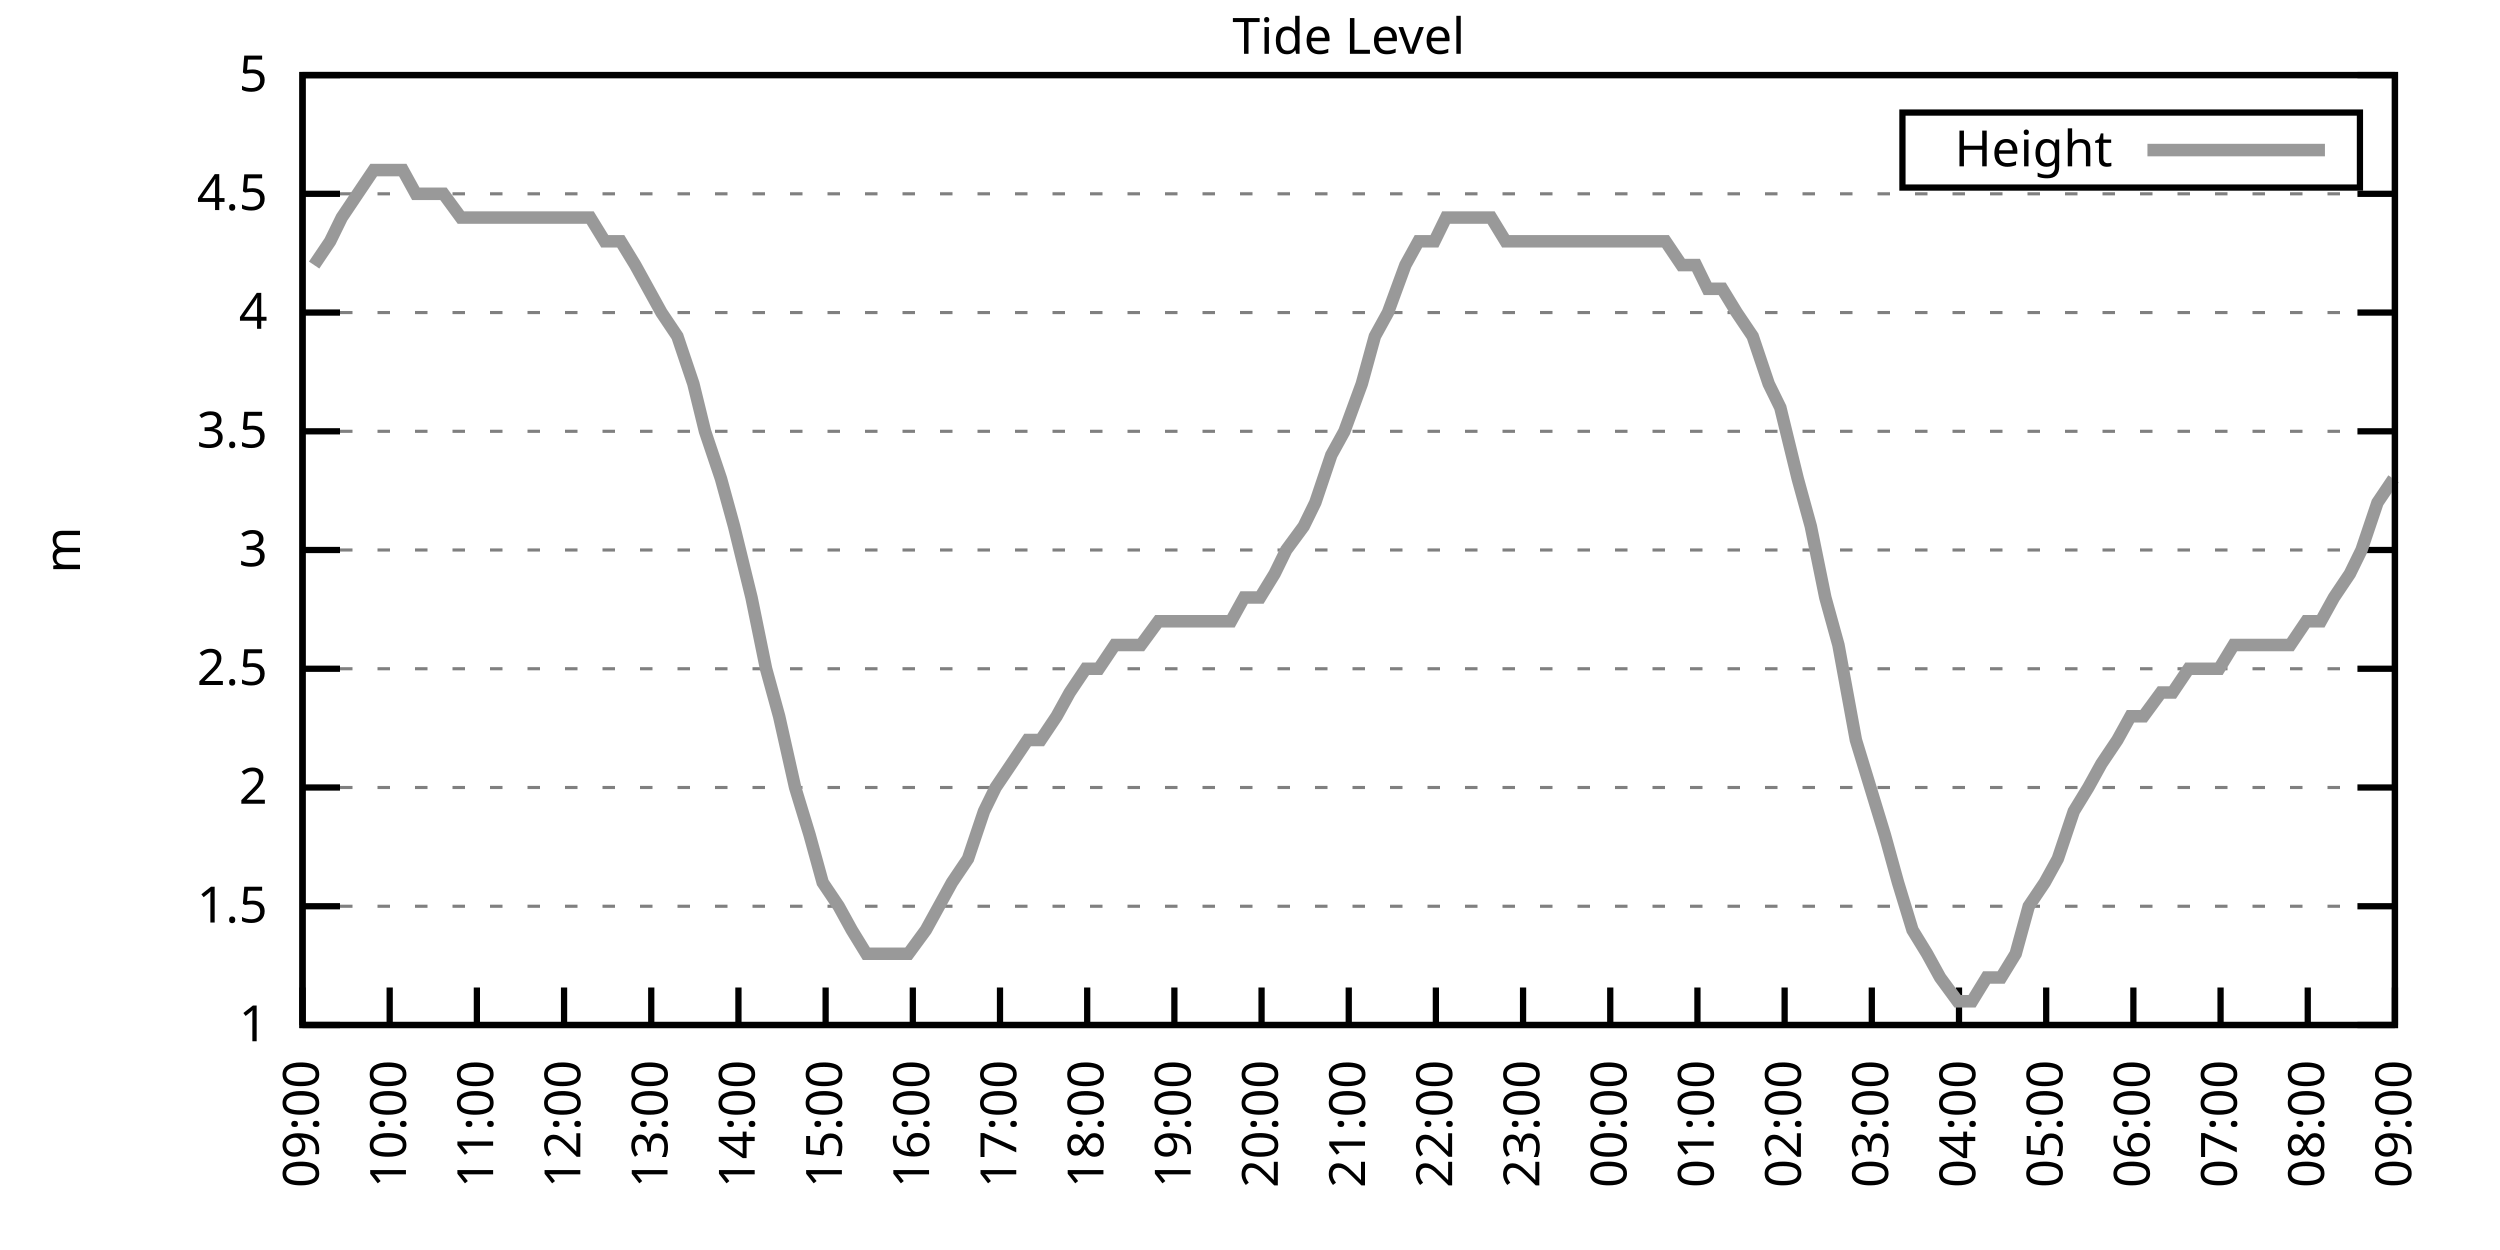
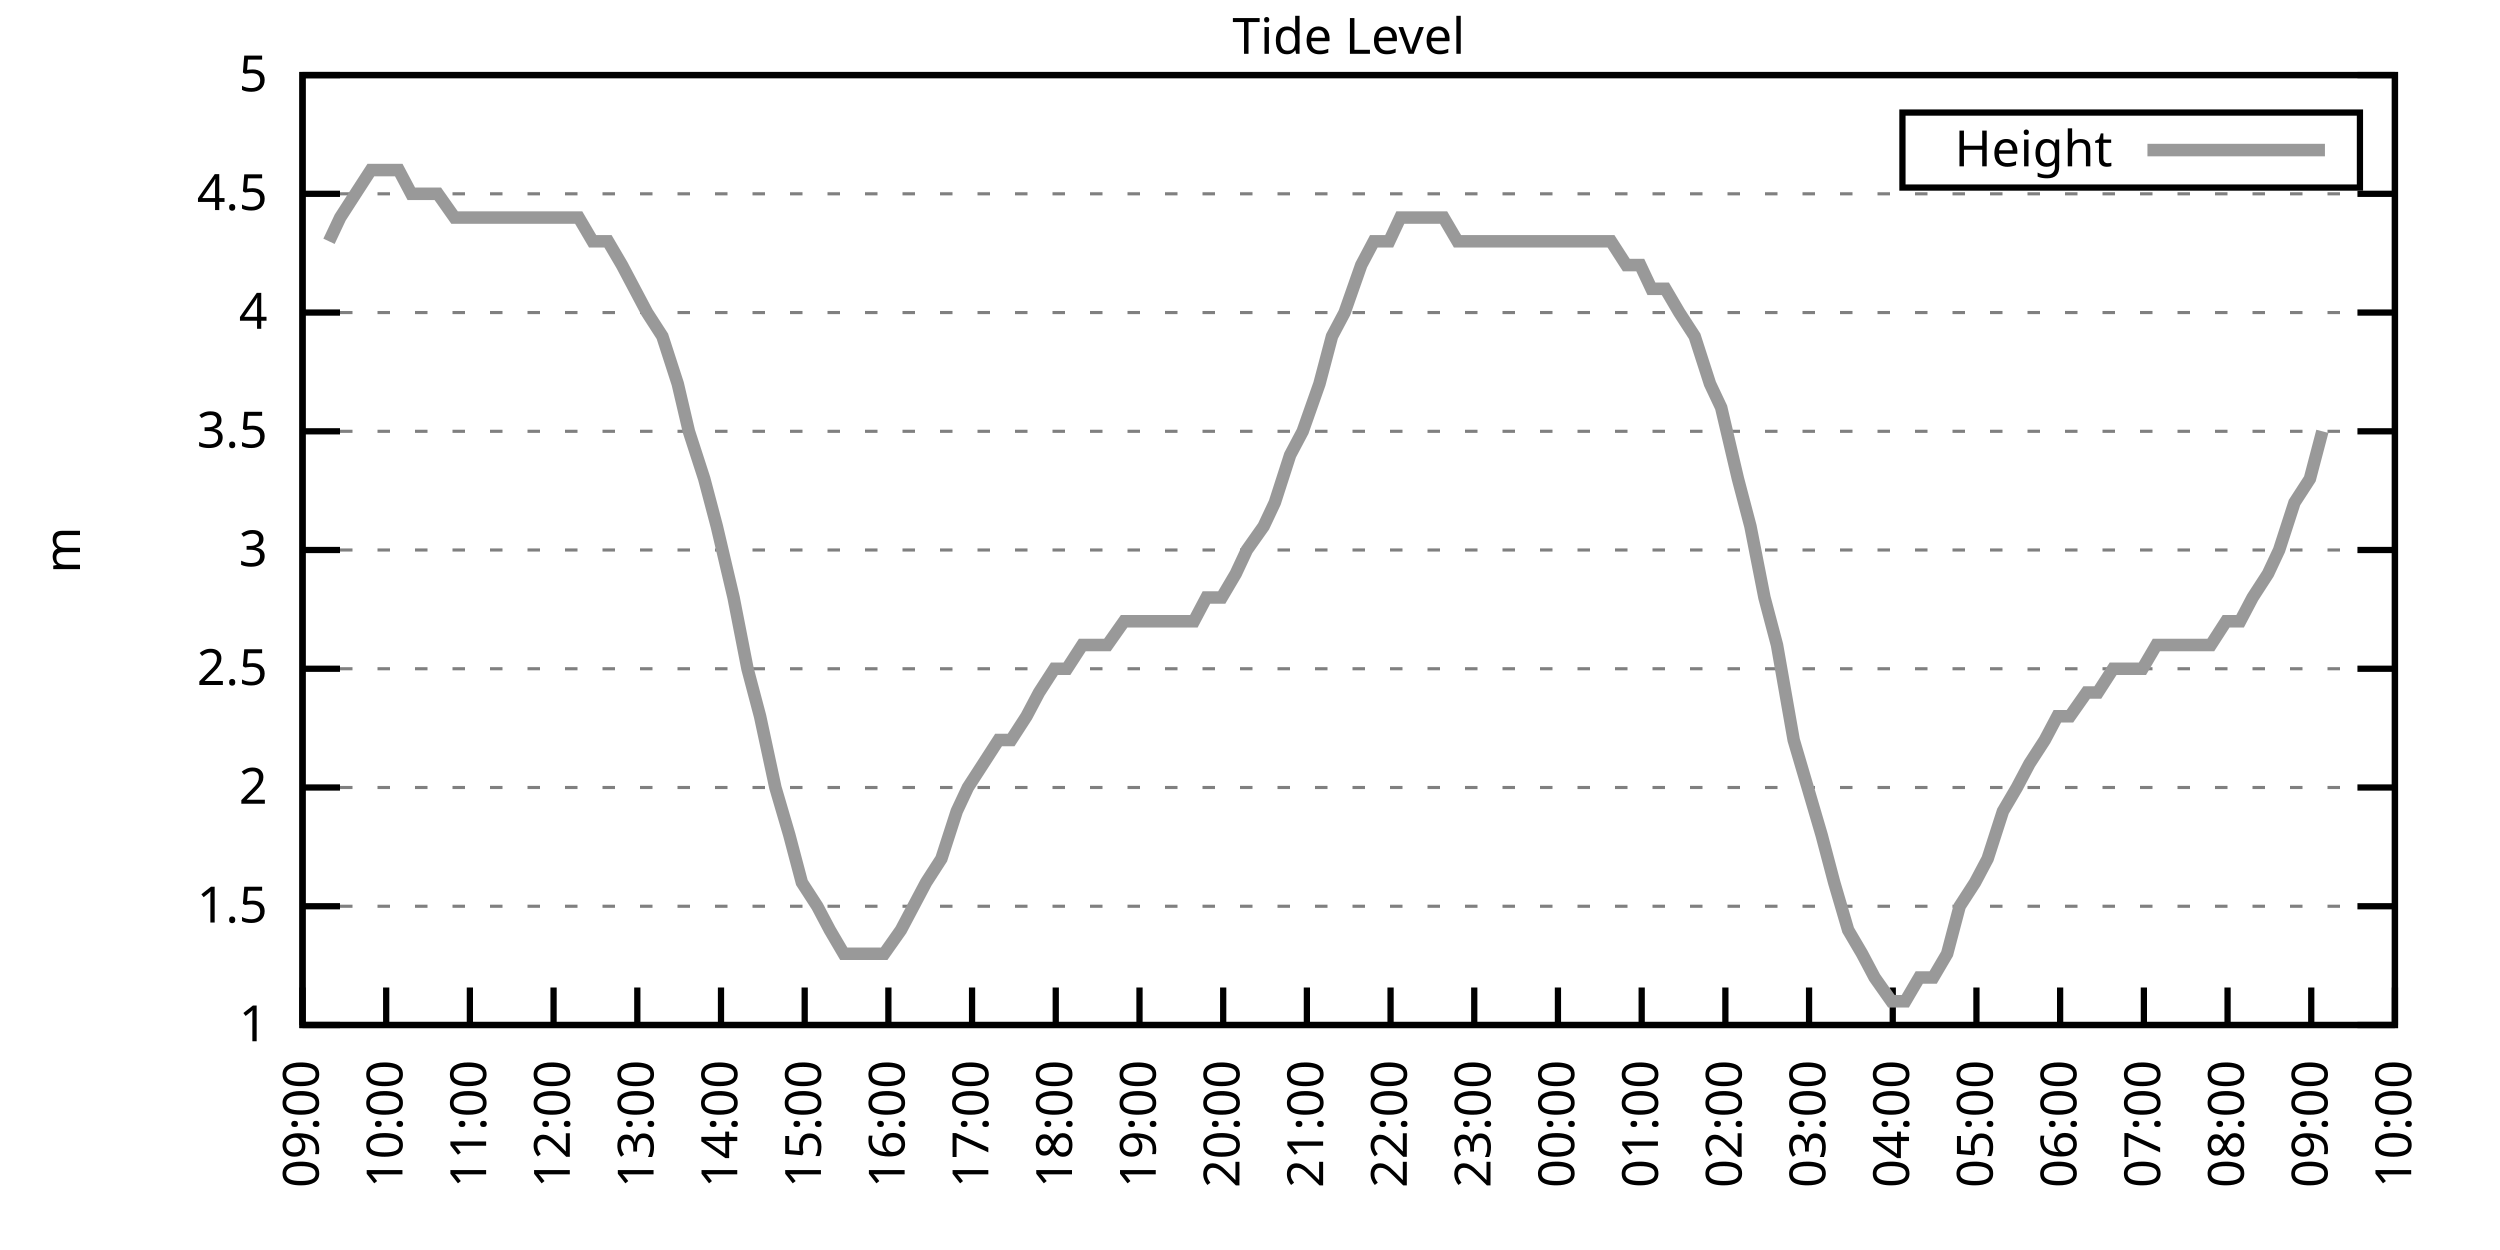
<svg xmlns="http://www.w3.org/2000/svg" xmlns:xlink="http://www.w3.org/1999/xlink" width="400" height="200" viewBox="0 0 400 200">
  <g id="gnuplot_canvas">
    <rect x="0" y="0" width="400" height="200" fill="none" />
    <defs>
      <circle id="gpDot" r="0.5" stroke-width="0.5" stroke="currentColor" />
      <path id="gpPt0" stroke-width="0.333" stroke="currentColor" d="M-1,0 h2 M0,-1 v2" />
      <path id="gpPt1" stroke-width="0.333" stroke="currentColor" d="M-1,-1 L1,1 M1,-1 L-1,1" />
      <path id="gpPt2" stroke-width="0.333" stroke="currentColor" d="M-1,0 L1,0 M0,-1 L0,1 M-1,-1 L1,1 M-1,1 L1,-1" />
      <rect id="gpPt3" stroke-width="0.333" stroke="currentColor" x="-1" y="-1" width="2" height="2" />
      <rect id="gpPt4" stroke-width="0.333" stroke="currentColor" fill="currentColor" x="-1" y="-1" width="2" height="2" />
      <circle id="gpPt5" stroke-width="0.333" stroke="currentColor" cx="0" cy="0" r="1" />
      <use xlink:href="#gpPt5" id="gpPt6" fill="currentColor" stroke="none" />
      <path id="gpPt7" stroke-width="0.333" stroke="currentColor" d="M0,-1.33 L-1.33,0.67 L1.33,0.67 z" />
      <use xlink:href="#gpPt7" id="gpPt8" fill="currentColor" stroke="none" />
      <use xlink:href="#gpPt7" id="gpPt9" stroke="currentColor" transform="rotate(180)" />
      <use xlink:href="#gpPt9" id="gpPt10" fill="currentColor" stroke="none" />
      <use xlink:href="#gpPt3" id="gpPt11" stroke="currentColor" transform="rotate(45)" />
      <use xlink:href="#gpPt11" id="gpPt12" fill="currentColor" stroke="none" />
      <path id="gpPt13" stroke-width="0.333" stroke="currentColor" d="M0,1.330 L1.265,0.411 L0.782,-1.067 L-0.782,-1.076 L-1.265,0.411 z" />
      <use xlink:href="#gpPt13" id="gpPt14" fill="currentColor" stroke="none" />
      <filter id="textbox" filterUnits="objectBoundingBox" x="0" y="0" height="1" width="1">
        <feFlood flood-color="white" flood-opacity="1" result="bgnd" />
        <feComposite in="SourceGraphic" in2="bgnd" operator="atop" />
      </filter>
      <filter id="greybox" filterUnits="objectBoundingBox" x="0" y="0" height="1" width="1">
        <feFlood flood-color="lightgrey" flood-opacity="1" result="grey" />
        <feComposite in="SourceGraphic" in2="grey" operator="atop" />
      </filter>
    </defs>
    <g fill="none" color="white" stroke="currentColor" stroke-width="1.00" stroke-linecap="butt" stroke-linejoin="miter">
</g>
    <g fill="none" color="black" stroke="currentColor" stroke-width="1.00" stroke-linecap="butt" stroke-linejoin="miter">
      <g stroke="none" shape-rendering="crispEdges">
        <polygon fill="rgb(255, 255, 255)" points="48.40,164.00 383.18,164.00 383.18,12.02 48.40,12.02 " />
      </g>
    </g>
    <g fill="none" color="black" stroke="currentColor" stroke-width="1.00" stroke-linecap="butt" stroke-linejoin="miter">
</g>
    <g fill="none" color="black" stroke="black" stroke-width="0.50" stroke-linecap="butt" stroke-linejoin="miter">
</g>
    <g fill="none" color="gray" stroke="currentColor" stroke-width="0.50" stroke-linecap="butt" stroke-linejoin="miter">
      <path stroke="gray" stroke-dasharray="2,4" class="gridline" d="M48.40,164.00 L383.19,164.00  " />
    </g>
    <g fill="none" color="gray" stroke="gray" stroke-width="1.00" stroke-linecap="butt" stroke-linejoin="miter">
</g>
    <g fill="none" color="black" stroke="currentColor" stroke-width="1.00" stroke-linecap="butt" stroke-linejoin="miter">
      <path stroke="black" d="M48.40,164.00 L54.40,164.00 M383.19,164.00 L377.19,164.00  " />
      <g transform="translate(42.80,166.60)" stroke="none" fill="black" font-family="Sans" font-size="8.00" text-anchor="end">
        <text>
          <tspan font-family="Sans"> 1</tspan>
        </text>
      </g>
    </g>
    <g fill="none" color="black" stroke="currentColor" stroke-width="1.00" stroke-linecap="butt" stroke-linejoin="miter">
</g>
    <g fill="none" color="black" stroke="black" stroke-width="0.50" stroke-linecap="butt" stroke-linejoin="miter">
</g>
    <g fill="none" color="gray" stroke="currentColor" stroke-width="0.50" stroke-linecap="butt" stroke-linejoin="miter">
      <path stroke="gray" stroke-dasharray="2,4" class="gridline" d="M48.40,145.00 L383.19,145.00  " />
    </g>
    <g fill="none" color="gray" stroke="gray" stroke-width="1.00" stroke-linecap="butt" stroke-linejoin="miter">
</g>
    <g fill="none" color="black" stroke="currentColor" stroke-width="1.00" stroke-linecap="butt" stroke-linejoin="miter">
      <path stroke="black" d="M48.40,145.00 L54.40,145.00 M383.19,145.00 L377.19,145.00  " />
      <g transform="translate(42.80,147.60)" stroke="none" fill="black" font-family="Sans" font-size="8.00" text-anchor="end">
        <text>
          <tspan font-family="Sans"> 1.5</tspan>
        </text>
      </g>
    </g>
    <g fill="none" color="black" stroke="currentColor" stroke-width="1.00" stroke-linecap="butt" stroke-linejoin="miter">
</g>
    <g fill="none" color="black" stroke="black" stroke-width="0.50" stroke-linecap="butt" stroke-linejoin="miter">
</g>
    <g fill="none" color="gray" stroke="currentColor" stroke-width="0.50" stroke-linecap="butt" stroke-linejoin="miter">
      <path stroke="gray" stroke-dasharray="2,4" class="gridline" d="M48.40,126.00 L383.19,126.00  " />
    </g>
    <g fill="none" color="gray" stroke="gray" stroke-width="1.00" stroke-linecap="butt" stroke-linejoin="miter">
</g>
    <g fill="none" color="black" stroke="currentColor" stroke-width="1.00" stroke-linecap="butt" stroke-linejoin="miter">
      <path stroke="black" d="M48.40,126.00 L54.40,126.00 M383.19,126.00 L377.19,126.00  " />
      <g transform="translate(42.80,128.60)" stroke="none" fill="black" font-family="Sans" font-size="8.00" text-anchor="end">
        <text>
          <tspan font-family="Sans"> 2</tspan>
        </text>
      </g>
    </g>
    <g fill="none" color="black" stroke="currentColor" stroke-width="1.00" stroke-linecap="butt" stroke-linejoin="miter">
</g>
    <g fill="none" color="black" stroke="black" stroke-width="0.50" stroke-linecap="butt" stroke-linejoin="miter">
</g>
    <g fill="none" color="gray" stroke="currentColor" stroke-width="0.50" stroke-linecap="butt" stroke-linejoin="miter">
      <path stroke="gray" stroke-dasharray="2,4" class="gridline" d="M48.40,107.00 L383.19,107.00  " />
    </g>
    <g fill="none" color="gray" stroke="gray" stroke-width="1.00" stroke-linecap="butt" stroke-linejoin="miter">
</g>
    <g fill="none" color="black" stroke="currentColor" stroke-width="1.00" stroke-linecap="butt" stroke-linejoin="miter">
      <path stroke="black" d="M48.40,107.00 L54.40,107.00 M383.19,107.00 L377.19,107.00  " />
      <g transform="translate(42.80,109.60)" stroke="none" fill="black" font-family="Sans" font-size="8.00" text-anchor="end">
        <text>
          <tspan font-family="Sans"> 2.5</tspan>
        </text>
      </g>
    </g>
    <g fill="none" color="black" stroke="currentColor" stroke-width="1.00" stroke-linecap="butt" stroke-linejoin="miter">
</g>
    <g fill="none" color="black" stroke="black" stroke-width="0.50" stroke-linecap="butt" stroke-linejoin="miter">
</g>
    <g fill="none" color="gray" stroke="currentColor" stroke-width="0.50" stroke-linecap="butt" stroke-linejoin="miter">
      <path stroke="gray" stroke-dasharray="2,4" class="gridline" d="M48.40,88.00 L383.19,88.00  " />
    </g>
    <g fill="none" color="gray" stroke="gray" stroke-width="1.00" stroke-linecap="butt" stroke-linejoin="miter">
</g>
    <g fill="none" color="black" stroke="currentColor" stroke-width="1.00" stroke-linecap="butt" stroke-linejoin="miter">
      <path stroke="black" d="M48.40,88.00 L54.40,88.00 M383.19,88.00 L377.19,88.00  " />
      <g transform="translate(42.80,90.60)" stroke="none" fill="black" font-family="Sans" font-size="8.00" text-anchor="end">
        <text>
          <tspan font-family="Sans"> 3</tspan>
        </text>
      </g>
    </g>
    <g fill="none" color="black" stroke="currentColor" stroke-width="1.00" stroke-linecap="butt" stroke-linejoin="miter">
</g>
    <g fill="none" color="black" stroke="black" stroke-width="0.50" stroke-linecap="butt" stroke-linejoin="miter">
</g>
    <g fill="none" color="gray" stroke="currentColor" stroke-width="0.50" stroke-linecap="butt" stroke-linejoin="miter">
      <path stroke="gray" stroke-dasharray="2,4" class="gridline" d="M48.40,69.01 L383.19,69.01  " />
    </g>
    <g fill="none" color="gray" stroke="gray" stroke-width="1.00" stroke-linecap="butt" stroke-linejoin="miter">
</g>
    <g fill="none" color="black" stroke="currentColor" stroke-width="1.00" stroke-linecap="butt" stroke-linejoin="miter">
      <path stroke="black" d="M48.40,69.01 L54.40,69.01 M383.19,69.01 L377.19,69.01  " />
      <g transform="translate(42.80,71.61)" stroke="none" fill="black" font-family="Sans" font-size="8.00" text-anchor="end">
        <text>
          <tspan font-family="Sans"> 3.5</tspan>
        </text>
      </g>
    </g>
    <g fill="none" color="black" stroke="currentColor" stroke-width="1.00" stroke-linecap="butt" stroke-linejoin="miter">
</g>
    <g fill="none" color="black" stroke="black" stroke-width="0.50" stroke-linecap="butt" stroke-linejoin="miter">
</g>
    <g fill="none" color="gray" stroke="currentColor" stroke-width="0.50" stroke-linecap="butt" stroke-linejoin="miter">
      <path stroke="gray" stroke-dasharray="2,4" class="gridline" d="M48.40,50.01 L383.19,50.01  " />
    </g>
    <g fill="none" color="gray" stroke="gray" stroke-width="1.00" stroke-linecap="butt" stroke-linejoin="miter">
</g>
    <g fill="none" color="black" stroke="currentColor" stroke-width="1.00" stroke-linecap="butt" stroke-linejoin="miter">
      <path stroke="black" d="M48.40,50.01 L54.40,50.01 M383.19,50.01 L377.19,50.01  " />
      <g transform="translate(42.80,52.61)" stroke="none" fill="black" font-family="Sans" font-size="8.00" text-anchor="end">
        <text>
          <tspan font-family="Sans"> 4</tspan>
        </text>
      </g>
    </g>
    <g fill="none" color="black" stroke="currentColor" stroke-width="1.00" stroke-linecap="butt" stroke-linejoin="miter">
</g>
    <g fill="none" color="black" stroke="black" stroke-width="0.50" stroke-linecap="butt" stroke-linejoin="miter">
</g>
    <g fill="none" color="gray" stroke="currentColor" stroke-width="0.50" stroke-linecap="butt" stroke-linejoin="miter">
      <path stroke="gray" stroke-dasharray="2,4" class="gridline" d="M48.40,31.01 L383.19,31.01  " />
    </g>
    <g fill="none" color="gray" stroke="gray" stroke-width="1.00" stroke-linecap="butt" stroke-linejoin="miter">
</g>
    <g fill="none" color="black" stroke="currentColor" stroke-width="1.00" stroke-linecap="butt" stroke-linejoin="miter">
      <path stroke="black" d="M48.40,31.01 L54.40,31.01 M383.19,31.01 L377.19,31.01  " />
      <g transform="translate(42.80,33.61)" stroke="none" fill="black" font-family="Sans" font-size="8.00" text-anchor="end">
        <text>
          <tspan font-family="Sans"> 4.5</tspan>
        </text>
      </g>
    </g>
    <g fill="none" color="black" stroke="currentColor" stroke-width="1.00" stroke-linecap="butt" stroke-linejoin="miter">
</g>
    <g fill="none" color="black" stroke="black" stroke-width="0.50" stroke-linecap="butt" stroke-linejoin="miter">
</g>
    <g fill="none" color="gray" stroke="currentColor" stroke-width="0.50" stroke-linecap="butt" stroke-linejoin="miter">
      <path stroke="gray" stroke-dasharray="2,4" class="gridline" d="M48.40,12.01 L383.19,12.01  " />
    </g>
    <g fill="none" color="gray" stroke="gray" stroke-width="1.00" stroke-linecap="butt" stroke-linejoin="miter">
</g>
    <g fill="none" color="black" stroke="currentColor" stroke-width="1.00" stroke-linecap="butt" stroke-linejoin="miter">
      <path stroke="black" d="M48.40,12.01 L54.40,12.01 M383.19,12.01 L377.19,12.01  " />
      <g transform="translate(42.80,14.61)" stroke="none" fill="black" font-family="Sans" font-size="8.00" text-anchor="end">
        <text>
          <tspan font-family="Sans"> 5</tspan>
        </text>
      </g>
    </g>
    <g fill="none" color="black" stroke="currentColor" stroke-width="1.00" stroke-linecap="butt" stroke-linejoin="miter">
      <path stroke="black" d="M48.40,164.00 L48.40,158.00  " />
      <g transform="translate(51.00,169.60) rotate(270.00)" stroke="none" fill="black" font-family="Sans" font-size="8.00" text-anchor="end">
        <text>
          <tspan font-family="Sans">09:00</tspan>
        </text>
      </g>
    </g>
    <g fill="none" color="black" stroke="currentColor" stroke-width="1.00" stroke-linecap="butt" stroke-linejoin="miter">
-       <path stroke="black" d="M62.35,164.00 L62.35,158.00  " />
-       <g transform="translate(64.95,169.60) rotate(270.00)" stroke="none" fill="black" font-family="Sans" font-size="8.00" text-anchor="end">
+       <path stroke="black" d="M61.79,164.00 L61.79,158.00  " />
+       <g transform="translate(64.39,169.60) rotate(270.00)" stroke="none" fill="black" font-family="Sans" font-size="8.00" text-anchor="end">
        <text>
          <tspan font-family="Sans">10:00</tspan>
        </text>
      </g>
    </g>
    <g fill="none" color="black" stroke="currentColor" stroke-width="1.00" stroke-linecap="butt" stroke-linejoin="miter">
-       <path stroke="black" d="M76.30,164.00 L76.30,158.00  " />
-       <g transform="translate(78.90,169.60) rotate(270.00)" stroke="none" fill="black" font-family="Sans" font-size="8.00" text-anchor="end">
+       <path stroke="black" d="M75.18,164.00 L75.18,158.00  " />
+       <g transform="translate(77.78,169.60) rotate(270.00)" stroke="none" fill="black" font-family="Sans" font-size="8.00" text-anchor="end">
        <text>
          <tspan font-family="Sans">11:00</tspan>
        </text>
      </g>
    </g>
    <g fill="none" color="black" stroke="currentColor" stroke-width="1.00" stroke-linecap="butt" stroke-linejoin="miter">
-       <path stroke="black" d="M90.25,164.00 L90.25,158.00  " />
-       <g transform="translate(92.85,169.60) rotate(270.00)" stroke="none" fill="black" font-family="Sans" font-size="8.00" text-anchor="end">
+       <path stroke="black" d="M88.57,164.00 L88.57,158.00  " />
+       <g transform="translate(91.17,169.60) rotate(270.00)" stroke="none" fill="black" font-family="Sans" font-size="8.00" text-anchor="end">
        <text>
          <tspan font-family="Sans">12:00</tspan>
        </text>
      </g>
    </g>
    <g fill="none" color="black" stroke="currentColor" stroke-width="1.00" stroke-linecap="butt" stroke-linejoin="miter">
-       <path stroke="black" d="M104.20,164.00 L104.20,158.00  " />
-       <g transform="translate(106.80,169.60) rotate(270.00)" stroke="none" fill="black" font-family="Sans" font-size="8.00" text-anchor="end">
+       <path stroke="black" d="M101.97,164.00 L101.97,158.00  " />
+       <g transform="translate(104.57,169.60) rotate(270.00)" stroke="none" fill="black" font-family="Sans" font-size="8.00" text-anchor="end">
        <text>
          <tspan font-family="Sans">13:00</tspan>
        </text>
      </g>
    </g>
    <g fill="none" color="black" stroke="currentColor" stroke-width="1.00" stroke-linecap="butt" stroke-linejoin="miter">
-       <path stroke="black" d="M118.15,164.00 L118.15,158.00  " />
-       <g transform="translate(120.75,169.60) rotate(270.00)" stroke="none" fill="black" font-family="Sans" font-size="8.00" text-anchor="end">
+       <path stroke="black" d="M115.36,164.00 L115.36,158.00  " />
+       <g transform="translate(117.96,169.60) rotate(270.00)" stroke="none" fill="black" font-family="Sans" font-size="8.00" text-anchor="end">
        <text>
          <tspan font-family="Sans">14:00</tspan>
        </text>
      </g>
    </g>
    <g fill="none" color="black" stroke="currentColor" stroke-width="1.00" stroke-linecap="butt" stroke-linejoin="miter">
-       <path stroke="black" d="M132.10,164.00 L132.10,158.00  " />
-       <g transform="translate(134.70,169.60) rotate(270.00)" stroke="none" fill="black" font-family="Sans" font-size="8.00" text-anchor="end">
+       <path stroke="black" d="M128.75,164.00 L128.75,158.00  " />
+       <g transform="translate(131.35,169.60) rotate(270.00)" stroke="none" fill="black" font-family="Sans" font-size="8.00" text-anchor="end">
        <text>
          <tspan font-family="Sans">15:00</tspan>
        </text>
      </g>
    </g>
    <g fill="none" color="black" stroke="currentColor" stroke-width="1.00" stroke-linecap="butt" stroke-linejoin="miter">
-       <path stroke="black" d="M146.05,164.00 L146.05,158.00  " />
-       <g transform="translate(148.65,169.60) rotate(270.00)" stroke="none" fill="black" font-family="Sans" font-size="8.00" text-anchor="end">
+       <path stroke="black" d="M142.14,164.00 L142.14,158.00  " />
+       <g transform="translate(144.74,169.60) rotate(270.00)" stroke="none" fill="black" font-family="Sans" font-size="8.00" text-anchor="end">
        <text>
          <tspan font-family="Sans">16:00</tspan>
        </text>
      </g>
    </g>
    <g fill="none" color="black" stroke="currentColor" stroke-width="1.00" stroke-linecap="butt" stroke-linejoin="miter">
-       <path stroke="black" d="M160.00,164.00 L160.00,158.00  " />
-       <g transform="translate(162.60,169.60) rotate(270.00)" stroke="none" fill="black" font-family="Sans" font-size="8.00" text-anchor="end">
+       <path stroke="black" d="M155.53,164.00 L155.53,158.00  " />
+       <g transform="translate(158.13,169.60) rotate(270.00)" stroke="none" fill="black" font-family="Sans" font-size="8.00" text-anchor="end">
        <text>
          <tspan font-family="Sans">17:00</tspan>
        </text>
      </g>
    </g>
    <g fill="none" color="black" stroke="currentColor" stroke-width="1.00" stroke-linecap="butt" stroke-linejoin="miter">
-       <path stroke="black" d="M173.95,164.00 L173.95,158.00  " />
-       <g transform="translate(176.55,169.60) rotate(270.00)" stroke="none" fill="black" font-family="Sans" font-size="8.00" text-anchor="end">
+       <path stroke="black" d="M168.92,164.00 L168.92,158.00  " />
+       <g transform="translate(171.52,169.60) rotate(270.00)" stroke="none" fill="black" font-family="Sans" font-size="8.00" text-anchor="end">
        <text>
          <tspan font-family="Sans">18:00</tspan>
        </text>
      </g>
    </g>
    <g fill="none" color="black" stroke="currentColor" stroke-width="1.00" stroke-linecap="butt" stroke-linejoin="miter">
-       <path stroke="black" d="M187.90,164.00 L187.90,158.00  " />
-       <g transform="translate(190.50,169.60) rotate(270.00)" stroke="none" fill="black" font-family="Sans" font-size="8.00" text-anchor="end">
+       <path stroke="black" d="M182.32,164.00 L182.32,158.00  " />
+       <g transform="translate(184.92,169.60) rotate(270.00)" stroke="none" fill="black" font-family="Sans" font-size="8.00" text-anchor="end">
        <text>
          <tspan font-family="Sans">19:00</tspan>
        </text>
      </g>
    </g>
    <g fill="none" color="black" stroke="currentColor" stroke-width="1.00" stroke-linecap="butt" stroke-linejoin="miter">
-       <path stroke="black" d="M201.85,164.00 L201.85,158.00  " />
-       <g transform="translate(204.45,169.60) rotate(270.00)" stroke="none" fill="black" font-family="Sans" font-size="8.00" text-anchor="end">
+       <path stroke="black" d="M195.71,164.00 L195.71,158.00  " />
+       <g transform="translate(198.31,169.60) rotate(270.00)" stroke="none" fill="black" font-family="Sans" font-size="8.00" text-anchor="end">
        <text>
          <tspan font-family="Sans">20:00</tspan>
        </text>
      </g>
    </g>
    <g fill="none" color="black" stroke="currentColor" stroke-width="1.00" stroke-linecap="butt" stroke-linejoin="miter">
-       <path stroke="black" d="M215.80,164.00 L215.80,158.00  " />
-       <g transform="translate(218.40,169.60) rotate(270.00)" stroke="none" fill="black" font-family="Sans" font-size="8.00" text-anchor="end">
+       <path stroke="black" d="M209.10,164.00 L209.10,158.00  " />
+       <g transform="translate(211.70,169.60) rotate(270.00)" stroke="none" fill="black" font-family="Sans" font-size="8.00" text-anchor="end">
        <text>
          <tspan font-family="Sans">21:00</tspan>
        </text>
      </g>
    </g>
    <g fill="none" color="black" stroke="currentColor" stroke-width="1.00" stroke-linecap="butt" stroke-linejoin="miter">
-       <path stroke="black" d="M229.74,164.00 L229.74,158.00  " />
-       <g transform="translate(232.34,169.60) rotate(270.00)" stroke="none" fill="black" font-family="Sans" font-size="8.00" text-anchor="end">
+       <path stroke="black" d="M222.49,164.00 L222.49,158.00  " />
+       <g transform="translate(225.09,169.60) rotate(270.00)" stroke="none" fill="black" font-family="Sans" font-size="8.00" text-anchor="end">
        <text>
          <tspan font-family="Sans">22:00</tspan>
        </text>
      </g>
    </g>
    <g fill="none" color="black" stroke="currentColor" stroke-width="1.00" stroke-linecap="butt" stroke-linejoin="miter">
-       <path stroke="black" d="M243.69,164.00 L243.69,158.00  " />
-       <g transform="translate(246.29,169.60) rotate(270.00)" stroke="none" fill="black" font-family="Sans" font-size="8.00" text-anchor="end">
+       <path stroke="black" d="M235.88,164.00 L235.88,158.00  " />
+       <g transform="translate(238.48,169.60) rotate(270.00)" stroke="none" fill="black" font-family="Sans" font-size="8.00" text-anchor="end">
        <text>
          <tspan font-family="Sans">23:00</tspan>
        </text>
      </g>
    </g>
    <g fill="none" color="black" stroke="currentColor" stroke-width="1.00" stroke-linecap="butt" stroke-linejoin="miter">
-       <path stroke="black" d="M257.64,164.00 L257.64,158.00  " />
-       <g transform="translate(260.24,169.60) rotate(270.00)" stroke="none" fill="black" font-family="Sans" font-size="8.00" text-anchor="end">
+       <path stroke="black" d="M249.27,164.00 L249.27,158.00  " />
+       <g transform="translate(251.87,169.60) rotate(270.00)" stroke="none" fill="black" font-family="Sans" font-size="8.00" text-anchor="end">
        <text>
          <tspan font-family="Sans">00:00</tspan>
        </text>
      </g>
    </g>
    <g fill="none" color="black" stroke="currentColor" stroke-width="1.00" stroke-linecap="butt" stroke-linejoin="miter">
-       <path stroke="black" d="M271.59,164.00 L271.59,158.00  " />
-       <g transform="translate(274.19,169.60) rotate(270.00)" stroke="none" fill="black" font-family="Sans" font-size="8.00" text-anchor="end">
+       <path stroke="black" d="M262.67,164.00 L262.67,158.00  " />
+       <g transform="translate(265.27,169.60) rotate(270.00)" stroke="none" fill="black" font-family="Sans" font-size="8.00" text-anchor="end">
        <text>
          <tspan font-family="Sans">01:00</tspan>
        </text>
      </g>
    </g>
    <g fill="none" color="black" stroke="currentColor" stroke-width="1.00" stroke-linecap="butt" stroke-linejoin="miter">
-       <path stroke="black" d="M285.54,164.00 L285.54,158.00  " />
-       <g transform="translate(288.14,169.60) rotate(270.00)" stroke="none" fill="black" font-family="Sans" font-size="8.00" text-anchor="end">
+       <path stroke="black" d="M276.06,164.00 L276.06,158.00  " />
+       <g transform="translate(278.66,169.60) rotate(270.00)" stroke="none" fill="black" font-family="Sans" font-size="8.00" text-anchor="end">
        <text>
          <tspan font-family="Sans">02:00</tspan>
        </text>
      </g>
    </g>
    <g fill="none" color="black" stroke="currentColor" stroke-width="1.00" stroke-linecap="butt" stroke-linejoin="miter">
-       <path stroke="black" d="M299.49,164.00 L299.49,158.00  " />
-       <g transform="translate(302.09,169.60) rotate(270.00)" stroke="none" fill="black" font-family="Sans" font-size="8.00" text-anchor="end">
+       <path stroke="black" d="M289.45,164.00 L289.45,158.00  " />
+       <g transform="translate(292.05,169.60) rotate(270.00)" stroke="none" fill="black" font-family="Sans" font-size="8.00" text-anchor="end">
        <text>
          <tspan font-family="Sans">03:00</tspan>
        </text>
      </g>
    </g>
    <g fill="none" color="black" stroke="currentColor" stroke-width="1.00" stroke-linecap="butt" stroke-linejoin="miter">
-       <path stroke="black" d="M313.44,164.00 L313.44,158.00  " />
-       <g transform="translate(316.04,169.60) rotate(270.00)" stroke="none" fill="black" font-family="Sans" font-size="8.00" text-anchor="end">
+       <path stroke="black" d="M302.84,164.00 L302.84,158.00  " />
+       <g transform="translate(305.44,169.60) rotate(270.00)" stroke="none" fill="black" font-family="Sans" font-size="8.00" text-anchor="end">
        <text>
          <tspan font-family="Sans">04:00</tspan>
        </text>
      </g>
    </g>
    <g fill="none" color="black" stroke="currentColor" stroke-width="1.00" stroke-linecap="butt" stroke-linejoin="miter">
-       <path stroke="black" d="M327.39,164.00 L327.39,158.00  " />
-       <g transform="translate(329.99,169.60) rotate(270.00)" stroke="none" fill="black" font-family="Sans" font-size="8.00" text-anchor="end">
+       <path stroke="black" d="M316.23,164.00 L316.23,158.00  " />
+       <g transform="translate(318.83,169.60) rotate(270.00)" stroke="none" fill="black" font-family="Sans" font-size="8.00" text-anchor="end">
        <text>
          <tspan font-family="Sans">05:00</tspan>
        </text>
      </g>
    </g>
    <g fill="none" color="black" stroke="currentColor" stroke-width="1.00" stroke-linecap="butt" stroke-linejoin="miter">
-       <path stroke="black" d="M341.34,164.00 L341.34,158.00  " />
-       <g transform="translate(343.94,169.60) rotate(270.00)" stroke="none" fill="black" font-family="Sans" font-size="8.00" text-anchor="end">
+       <path stroke="black" d="M329.62,164.00 L329.62,158.00  " />
+       <g transform="translate(332.22,169.60) rotate(270.00)" stroke="none" fill="black" font-family="Sans" font-size="8.00" text-anchor="end">
        <text>
          <tspan font-family="Sans">06:00</tspan>
        </text>
      </g>
    </g>
    <g fill="none" color="black" stroke="currentColor" stroke-width="1.00" stroke-linecap="butt" stroke-linejoin="miter">
-       <path stroke="black" d="M355.29,164.00 L355.29,158.00  " />
-       <g transform="translate(357.89,169.60) rotate(270.00)" stroke="none" fill="black" font-family="Sans" font-size="8.00" text-anchor="end">
+       <path stroke="black" d="M343.02,164.00 L343.02,158.00  " />
+       <g transform="translate(345.62,169.60) rotate(270.00)" stroke="none" fill="black" font-family="Sans" font-size="8.00" text-anchor="end">
        <text>
          <tspan font-family="Sans">07:00</tspan>
        </text>
      </g>
    </g>
    <g fill="none" color="black" stroke="currentColor" stroke-width="1.00" stroke-linecap="butt" stroke-linejoin="miter">
-       <path stroke="black" d="M369.24,164.00 L369.24,158.00  " />
-       <g transform="translate(371.84,169.60) rotate(270.00)" stroke="none" fill="black" font-family="Sans" font-size="8.00" text-anchor="end">
+       <path stroke="black" d="M356.41,164.00 L356.41,158.00  " />
+       <g transform="translate(359.01,169.60) rotate(270.00)" stroke="none" fill="black" font-family="Sans" font-size="8.00" text-anchor="end">
        <text>
          <tspan font-family="Sans">08:00</tspan>
+         </text>
+       </g>
+     </g>
+     <g fill="none" color="black" stroke="currentColor" stroke-width="1.00" stroke-linecap="butt" stroke-linejoin="miter">
+       <path stroke="black" d="M369.80,164.00 L369.80,158.00  " />
+       <g transform="translate(372.40,169.60) rotate(270.00)" stroke="none" fill="black" font-family="Sans" font-size="8.00" text-anchor="end">
+         <text>
+           <tspan font-family="Sans">09:00</tspan>
        </text>
      </g>
    </g>
    <g fill="none" color="black" stroke="currentColor" stroke-width="1.00" stroke-linecap="butt" stroke-linejoin="miter">
      <path stroke="black" d="M383.19,164.00 L383.19,158.00  " />
      <g transform="translate(385.79,169.60) rotate(270.00)" stroke="none" fill="black" font-family="Sans" font-size="8.00" text-anchor="end">
        <text>
-           <tspan font-family="Sans">09:00</tspan>
+           <tspan font-family="Sans">10:00</tspan>
        </text>
      </g>
    </g>
    <g fill="none" color="black" stroke="currentColor" stroke-width="1.00" stroke-linecap="butt" stroke-linejoin="miter">
</g>
    <g fill="none" color="black" stroke="currentColor" stroke-width="1.00" stroke-linecap="butt" stroke-linejoin="miter">
      <path stroke="black" d="M48.40,12.01 L48.40,164.00 L383.19,164.00 L383.19,12.01 L48.40,12.01 Z  " />
    </g>
    <g fill="none" color="black" stroke="currentColor" stroke-width="1.00" stroke-linecap="butt" stroke-linejoin="miter">
</g>
    <g fill="none" color="black" stroke="currentColor" stroke-width="1.00" stroke-linecap="butt" stroke-linejoin="miter">
      <path stroke="black" d="M304.39,30.01 L304.39,18.01 L377.59,18.01 L377.59,30.01 L304.39,30.01 Z  " />
    </g>
    <g id="Tide_level_plot_1">
      <g fill="none" color="white" stroke="black" stroke-width="2.00" stroke-linecap="butt" stroke-linejoin="miter">
</g>
      <g fill="none" color="black" stroke="currentColor" stroke-width="2.00" stroke-linecap="butt" stroke-linejoin="miter">
        <g transform="translate(337.99,26.61)" stroke="none" fill="black" font-family="Sans" font-size="8.00" text-anchor="end">
          <text>
            <tspan font-family="Sans">Height</tspan>
          </text>
        </g>
      </g>
      <g fill="none" color="black" stroke="currentColor" stroke-width="2.00" stroke-linecap="butt" stroke-linejoin="miter">
-         <path stroke="rgb(153, 153, 153)" d="M343.59,24.01 L371.99,24.01 M50.26,42.41 L52.82,38.61 L54.68,34.81 L57.23,31.01 L59.79,27.21 L61.88,27.21   L64.44,27.21 L66.53,31.01 L69.09,31.01 L70.95,31.01 L73.74,34.81 L76.07,34.81 L78.39,34.81 L80.48,34.81   L83.04,34.81 L85.37,34.81 L87.69,34.81 L89.55,34.81 L92.34,34.81 L94.43,34.81 L96.76,38.61 L99.32,38.61   L101.64,42.41 L105.83,50.01 L108.38,53.81 L110.94,61.41 L112.80,69.01 L115.36,76.61 L117.45,84.21 L120.24,95.60   L122.57,107.00 L124.66,114.60 L127.22,126.00 L129.54,133.60 L131.63,141.20 L134.19,145.00 L136.28,148.80 L138.61,152.60   L141.16,152.60 L143.49,152.60 L145.35,152.60 L148.14,148.80 L150.23,145.00 L152.32,141.20 L154.88,137.40 L157.44,129.80   L159.30,126.00 L161.86,122.20 L164.41,118.40 L166.51,118.40 L169.06,114.60 L171.16,110.80 L173.71,107.00 L175.81,107.00   L178.36,103.20 L180.69,103.20 L182.55,103.20 L185.34,99.40 L187.43,99.40 L189.99,99.40 L192.31,99.40 L194.41,99.40   L196.96,99.40 L199.06,95.60 L201.61,95.60 L203.94,91.80 L205.80,88.00 L208.59,84.21 L210.45,80.41 L213.01,72.81   L215.10,69.01 L217.89,61.41 L219.98,53.81 L222.07,50.01 L224.86,42.41 L226.95,38.61 L229.51,38.61 L231.37,34.81   L233.93,34.81 L236.02,34.81 L238.58,34.81 L240.90,38.61 L243.46,38.61 L245.55,38.61 L247.65,38.61 L250.44,38.61   L252.53,38.61 L254.85,38.61 L259.50,38.61 L261.60,38.61 L264.15,38.61 L266.48,38.61 L269.04,42.41 L271.36,42.41   L273.22,46.21 L275.55,46.21 L277.87,50.01 L280.43,53.81 L282.99,61.41 L284.85,65.21 L287.64,76.61 L289.73,84.21   L292.05,95.60 L294.15,103.20 L296.94,118.40 L299.26,126.00 L301.58,133.60 L303.68,141.20 L306.00,148.80 L308.33,152.60   L310.42,156.40 L313.21,160.20 L315.53,160.20 L317.86,156.40 L320.18,156.40 L322.51,152.60 L324.60,145.00 L327.16,141.20   L329.25,137.40 L331.81,129.80 L334.13,126.00 L336.23,122.20 L338.78,118.40 L340.88,114.60 L342.97,114.60 L345.76,110.80   L347.62,110.80 L350.18,107.00 L352.73,107.00 L355.06,107.00 L357.38,103.20 L359.48,103.20 L362.03,103.20 L364.36,103.20   L366.45,103.20 L369.01,99.40 L371.33,99.40 L373.43,95.60 L375.98,91.80 L377.84,88.00 L380.40,80.41 L382.96,76.61    " />
+         <path stroke="rgb(153, 153, 153)" d="M343.59,24.01 L371.99,24.01 M52.64,38.61 L54.43,34.81 L56.88,31.01 L59.34,27.21 L61.35,27.21 L63.80,27.21   L65.81,31.01 L68.26,31.01 L70.05,31.01 L72.73,34.81 L74.96,34.81 L77.19,34.81 L79.20,34.81 L81.66,34.81   L83.89,34.81 L86.12,34.81 L87.91,34.81 L90.58,34.81 L92.59,34.81 L94.82,38.61 L97.28,38.61 L99.51,42.41   L103.53,50.01 L105.98,53.81 L108.44,61.41 L110.22,69.01 L112.68,76.61 L114.69,84.21 L117.37,95.60 L119.60,107.00   L121.61,114.60 L124.06,126.00 L126.29,133.60 L128.30,141.20 L130.76,145.00 L132.77,148.80 L135.00,152.60 L137.45,152.60   L139.69,152.60 L141.47,152.60 L144.15,148.80 L146.16,145.00 L148.17,141.20 L150.62,137.40 L153.08,129.80 L154.86,126.00   L157.32,122.20 L159.77,118.40 L161.78,118.40 L164.24,114.60 L166.25,110.80 L168.70,107.00 L170.71,107.00 L173.17,103.20   L175.40,103.20 L177.18,103.20 L179.86,99.40 L181.87,99.40 L184.32,99.40 L186.56,99.40 L188.57,99.40 L191.02,99.40   L193.03,95.60 L195.48,95.60 L197.72,91.80 L199.50,88.00 L202.18,84.21 L203.97,80.41 L206.42,72.81 L208.43,69.01   L211.11,61.41 L213.12,53.81 L215.13,50.01 L217.80,42.41 L219.81,38.61 L222.27,38.61 L224.05,34.81 L226.51,34.81   L228.52,34.81 L230.97,34.81 L233.20,38.61 L235.66,38.61 L237.67,38.61 L239.68,38.61 L242.36,38.61 L244.36,38.61   L246.60,38.61 L251.06,38.61 L253.07,38.61 L255.52,38.61 L257.76,38.61 L260.21,42.41 L262.44,42.41 L264.23,46.21   L266.46,46.21 L268.69,50.01 L271.15,53.81 L273.60,61.41 L275.39,65.21 L278.07,76.61 L280.07,84.21 L282.31,95.60   L284.32,103.20 L286.99,118.40 L289.23,126.00 L291.46,133.60 L293.47,141.20 L295.70,148.80 L297.93,152.60 L299.94,156.40   L302.62,160.20 L304.85,160.20 L307.08,156.40 L309.31,156.40 L311.54,152.60 L313.55,145.00 L316.01,141.20 L318.02,137.40   L320.47,129.80 L322.70,126.00 L324.71,122.20 L327.17,118.40 L329.18,114.60 L331.19,114.60 L333.86,110.80 L335.65,110.80   L338.10,107.00 L340.56,107.00 L342.79,107.00 L345.02,103.20 L347.03,103.20 L349.49,103.20 L351.72,103.20 L353.73,103.20   L356.18,99.40 L358.42,99.40 L360.42,95.60 L362.88,91.80 L364.66,88.00 L367.12,80.41 L369.58,76.61 L371.58,69.01    " />
      </g>
    </g>
    <g fill="none" color="black" stroke="currentColor" stroke-width="2.00" stroke-linecap="butt" stroke-linejoin="miter">
</g>
    <g fill="none" color="black" stroke="black" stroke-width="1.00" stroke-linecap="butt" stroke-linejoin="miter">
</g>
    <g fill="none" color="black" stroke="currentColor" stroke-width="1.00" stroke-linecap="butt" stroke-linejoin="miter">
      <path stroke="black" d="M48.40,12.01 L48.40,164.00 L383.19,164.00 L383.19,12.01 L48.40,12.01 Z  " />
      <g transform="translate(12.80,88.01) rotate(270.00)" stroke="none" fill="black" font-family="Sans" font-size="8.00" text-anchor="middle">
        <text>
          <tspan font-family="Sans">m</tspan>
        </text>
      </g>
    </g>
    <g fill="none" color="black" stroke="currentColor" stroke-width="1.00" stroke-linecap="butt" stroke-linejoin="miter">
</g>
    <g fill="none" color="black" stroke="currentColor" stroke-width="1.00" stroke-linecap="butt" stroke-linejoin="miter">
      <g transform="translate(215.79,8.61)" stroke="none" fill="black" font-family="Sans" font-size="8.00" text-anchor="middle">
        <text>
          <tspan font-family="Sans">Tide Level</tspan>
        </text>
      </g>
    </g>
    <g fill="none" color="black" stroke="currentColor" stroke-width="1.00" stroke-linecap="butt" stroke-linejoin="miter">
</g>
  </g>
</svg>
